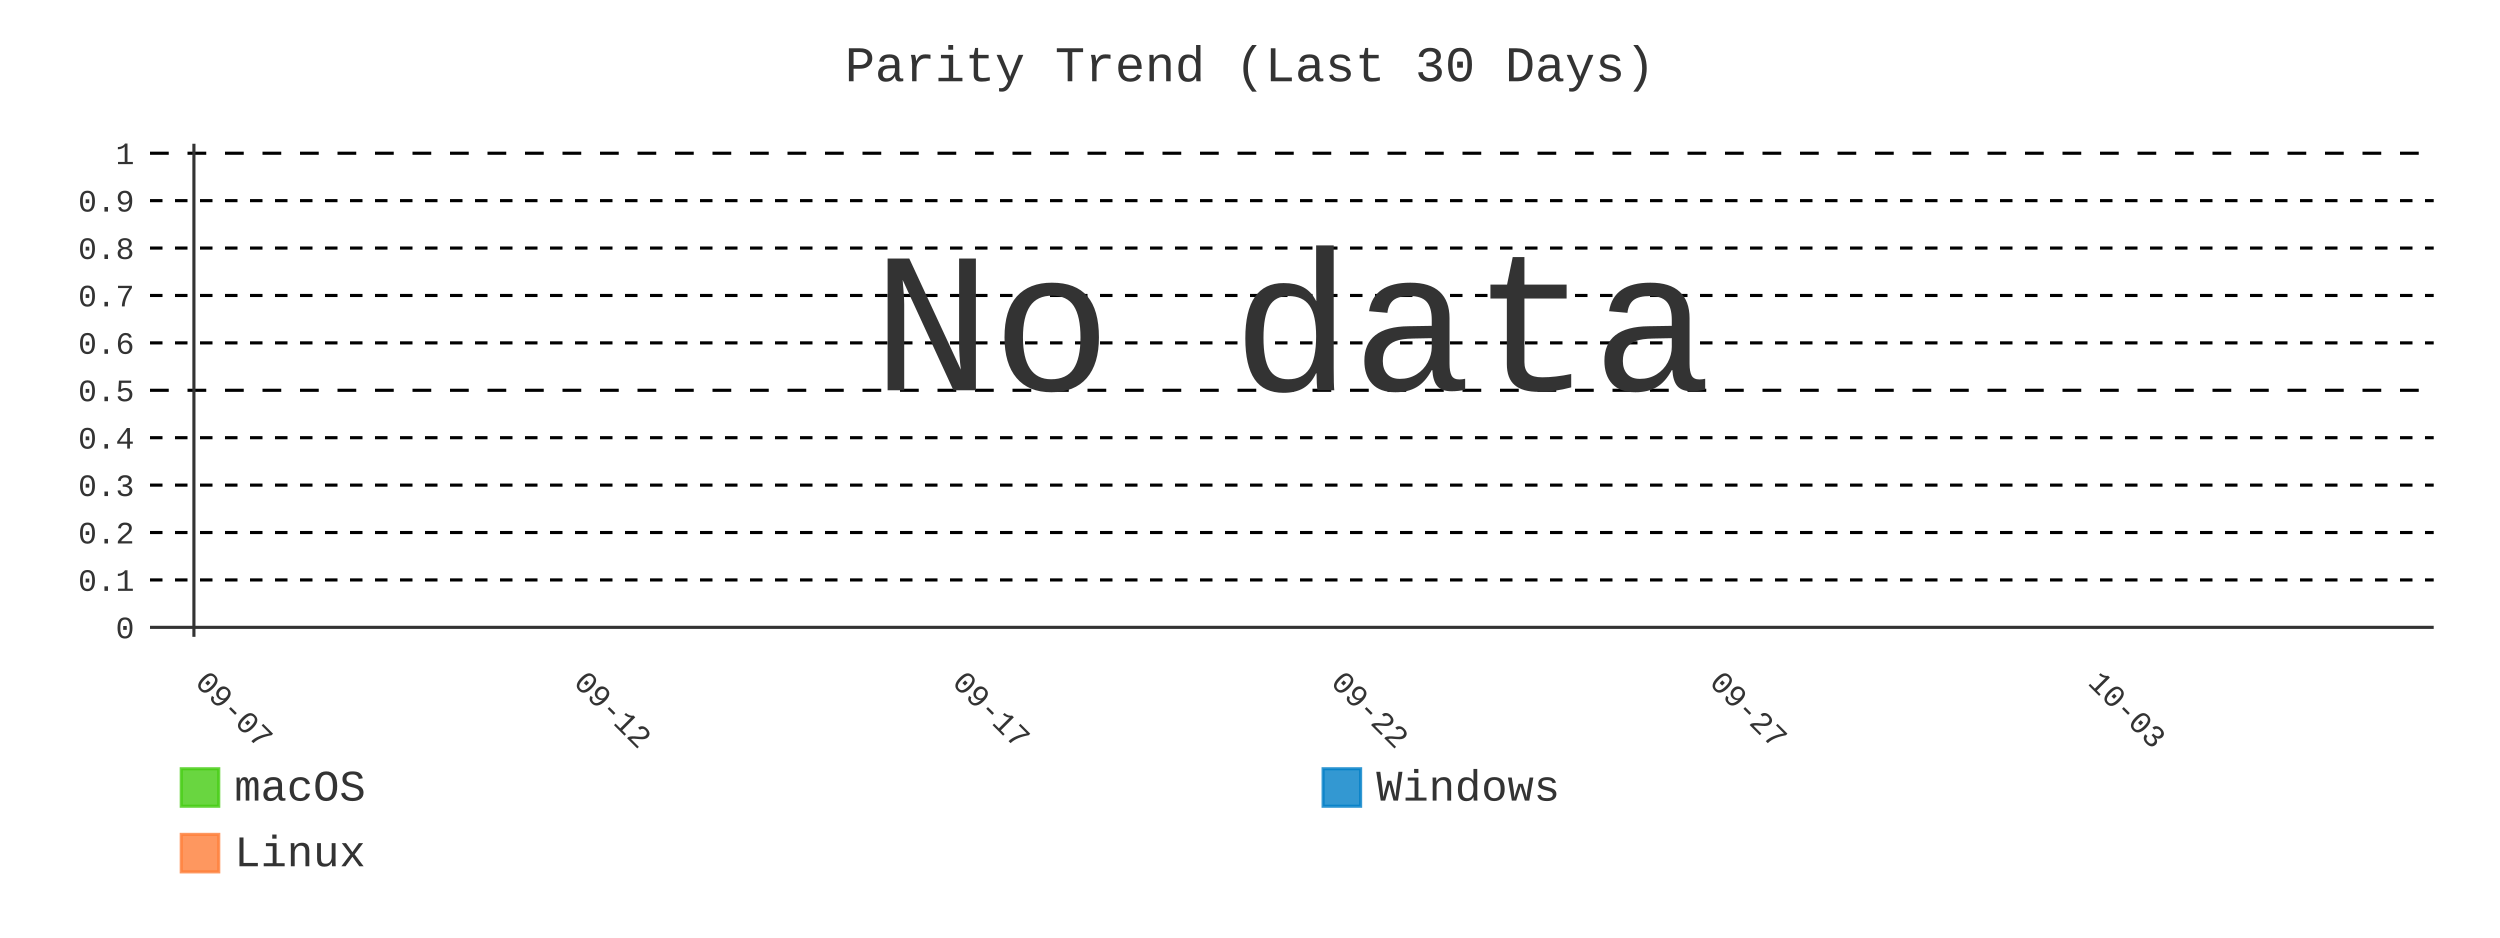
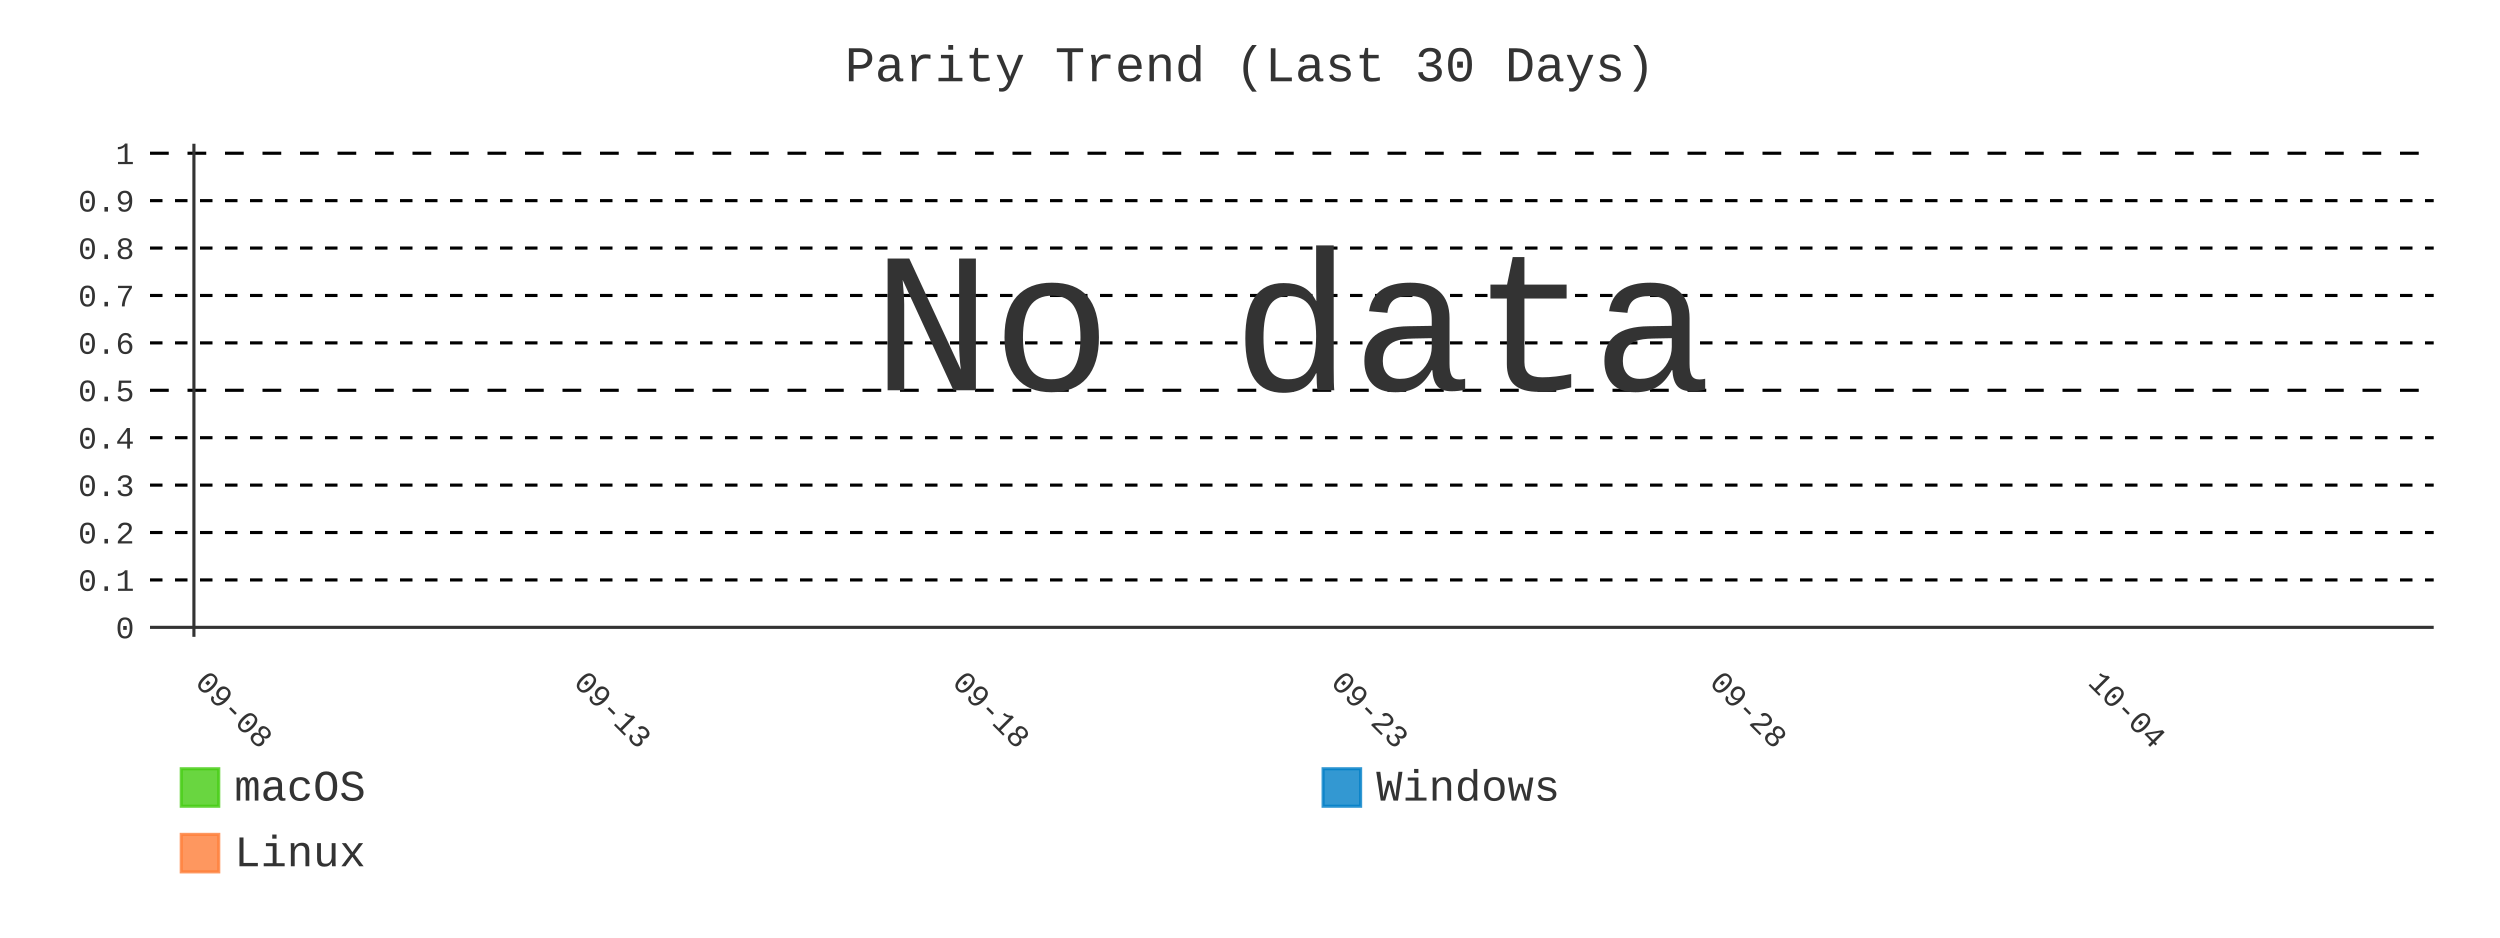
- <svg xmlns="http://www.w3.org/2000/svg" id="chart-33d2fe45-d774-4533-acd0-db4a022cea97" class="pygal-chart" viewBox="0 0 800 300">
+ <svg xmlns="http://www.w3.org/2000/svg" id="chart-cc6ad003-145a-46e8-8672-454ed4cac3d0" class="pygal-chart" viewBox="0 0 800 300">
  <defs>
-     <style type="text/css">#chart-33d2fe45-d774-4533-acd0-db4a022cea97{-webkit-user-select:none;-webkit-font-smoothing:antialiased;font-family:Consolas,"Liberation Mono",Menlo,Courier,monospace}#chart-33d2fe45-d774-4533-acd0-db4a022cea97 .title{font-family:Consolas,"Liberation Mono",Menlo,Courier,monospace;font-size:16px}#chart-33d2fe45-d774-4533-acd0-db4a022cea97 .legends .legend text{font-family:Consolas,"Liberation Mono",Menlo,Courier,monospace;font-size:14px}#chart-33d2fe45-d774-4533-acd0-db4a022cea97 .axis text{font-family:Consolas,"Liberation Mono",Menlo,Courier,monospace;font-size:10px}#chart-33d2fe45-d774-4533-acd0-db4a022cea97 .axis text.major{font-family:Consolas,"Liberation Mono",Menlo,Courier,monospace;font-size:10px}#chart-33d2fe45-d774-4533-acd0-db4a022cea97 .text-overlay text.value{font-family:Consolas,"Liberation Mono",Menlo,Courier,monospace;font-size:16px}#chart-33d2fe45-d774-4533-acd0-db4a022cea97 .text-overlay text.label{font-family:Consolas,"Liberation Mono",Menlo,Courier,monospace;font-size:10px}#chart-33d2fe45-d774-4533-acd0-db4a022cea97 .tooltip{font-family:Consolas,"Liberation Mono",Menlo,Courier,monospace;font-size:14px}#chart-33d2fe45-d774-4533-acd0-db4a022cea97 text.no_data{font-family:Consolas,"Liberation Mono",Menlo,Courier,monospace;font-size:64px}
- #chart-33d2fe45-d774-4533-acd0-db4a022cea97{background-color:transparent}#chart-33d2fe45-d774-4533-acd0-db4a022cea97 path,#chart-33d2fe45-d774-4533-acd0-db4a022cea97 line,#chart-33d2fe45-d774-4533-acd0-db4a022cea97 rect,#chart-33d2fe45-d774-4533-acd0-db4a022cea97 circle{-webkit-transition:400ms;-moz-transition:400ms;transition:400ms}#chart-33d2fe45-d774-4533-acd0-db4a022cea97 .graph &gt; .background{fill:transparent}#chart-33d2fe45-d774-4533-acd0-db4a022cea97 .plot &gt; .background{fill:transparent}#chart-33d2fe45-d774-4533-acd0-db4a022cea97 .graph{fill:#333}#chart-33d2fe45-d774-4533-acd0-db4a022cea97 text.no_data{fill:#333}#chart-33d2fe45-d774-4533-acd0-db4a022cea97 .title{fill:#333}#chart-33d2fe45-d774-4533-acd0-db4a022cea97 .legends .legend text{fill:#333}#chart-33d2fe45-d774-4533-acd0-db4a022cea97 .legends .legend:hover text{fill:#333}#chart-33d2fe45-d774-4533-acd0-db4a022cea97 .axis .line{stroke:#333}#chart-33d2fe45-d774-4533-acd0-db4a022cea97 .axis .guide.line{stroke:#666}#chart-33d2fe45-d774-4533-acd0-db4a022cea97 .axis .major.line{stroke:#333}#chart-33d2fe45-d774-4533-acd0-db4a022cea97 .axis text.major{fill:#333}#chart-33d2fe45-d774-4533-acd0-db4a022cea97 .axis.y .guides:hover .guide.line,#chart-33d2fe45-d774-4533-acd0-db4a022cea97 .line-graph .axis.x .guides:hover .guide.line,#chart-33d2fe45-d774-4533-acd0-db4a022cea97 .stackedline-graph .axis.x .guides:hover .guide.line,#chart-33d2fe45-d774-4533-acd0-db4a022cea97 .xy-graph .axis.x .guides:hover .guide.line{stroke:#333}#chart-33d2fe45-d774-4533-acd0-db4a022cea97 .axis .guides:hover text{fill:#333}#chart-33d2fe45-d774-4533-acd0-db4a022cea97 .reactive{fill-opacity:.8;stroke-opacity:.8;stroke-width:1}#chart-33d2fe45-d774-4533-acd0-db4a022cea97 .ci{stroke:#333}#chart-33d2fe45-d774-4533-acd0-db4a022cea97 .reactive.active,#chart-33d2fe45-d774-4533-acd0-db4a022cea97 .active .reactive{fill-opacity:.9;stroke-opacity:.9;stroke-width:4}#chart-33d2fe45-d774-4533-acd0-db4a022cea97 .ci .reactive.active{stroke-width:1.5}#chart-33d2fe45-d774-4533-acd0-db4a022cea97 .series text{fill:#333}#chart-33d2fe45-d774-4533-acd0-db4a022cea97 .tooltip rect{fill:transparent;stroke:#333;-webkit-transition:opacity 400ms;-moz-transition:opacity 400ms;transition:opacity 400ms}#chart-33d2fe45-d774-4533-acd0-db4a022cea97 .tooltip .label{fill:#333}#chart-33d2fe45-d774-4533-acd0-db4a022cea97 .tooltip .label{fill:#333}#chart-33d2fe45-d774-4533-acd0-db4a022cea97 .tooltip .legend{font-size:.8em;fill:#666}#chart-33d2fe45-d774-4533-acd0-db4a022cea97 .tooltip .x_label{font-size:.6em;fill:#333}#chart-33d2fe45-d774-4533-acd0-db4a022cea97 .tooltip .xlink{font-size:.5em;text-decoration:underline}#chart-33d2fe45-d774-4533-acd0-db4a022cea97 .tooltip .value{font-size:1.5em}#chart-33d2fe45-d774-4533-acd0-db4a022cea97 .bound{font-size:.5em}#chart-33d2fe45-d774-4533-acd0-db4a022cea97 .max-value{font-size:.75em;fill:#666}#chart-33d2fe45-d774-4533-acd0-db4a022cea97 .map-element{fill:transparent;stroke:#666 !important}#chart-33d2fe45-d774-4533-acd0-db4a022cea97 .map-element .reactive{fill-opacity:inherit;stroke-opacity:inherit}#chart-33d2fe45-d774-4533-acd0-db4a022cea97 .color-0,#chart-33d2fe45-d774-4533-acd0-db4a022cea97 .color-0 a:visited{stroke:#4c1;fill:#4c1}#chart-33d2fe45-d774-4533-acd0-db4a022cea97 .color-1,#chart-33d2fe45-d774-4533-acd0-db4a022cea97 .color-1 a:visited{stroke:#007ec6;fill:#007ec6}#chart-33d2fe45-d774-4533-acd0-db4a022cea97 .color-2,#chart-33d2fe45-d774-4533-acd0-db4a022cea97 .color-2 a:visited{stroke:#fe7d37;fill:#fe7d37}#chart-33d2fe45-d774-4533-acd0-db4a022cea97 .text-overlay .color-0 text{fill:black}#chart-33d2fe45-d774-4533-acd0-db4a022cea97 .text-overlay .color-1 text{fill:black}#chart-33d2fe45-d774-4533-acd0-db4a022cea97 .text-overlay .color-2 text{fill:black}#chart-33d2fe45-d774-4533-acd0-db4a022cea97 .series{stroke-width:2}#chart-33d2fe45-d774-4533-acd0-db4a022cea97 .series.serie-0{stroke-width:2}#chart-33d2fe45-d774-4533-acd0-db4a022cea97 .series.serie-1{stroke-width:2}#chart-33d2fe45-d774-4533-acd0-db4a022cea97 .series.serie-2{stroke-width:2}
- #chart-33d2fe45-d774-4533-acd0-db4a022cea97 text.no_data{text-anchor:middle}#chart-33d2fe45-d774-4533-acd0-db4a022cea97 .guide.line{fill:none}#chart-33d2fe45-d774-4533-acd0-db4a022cea97 .centered{text-anchor:middle}#chart-33d2fe45-d774-4533-acd0-db4a022cea97 .title{text-anchor:middle}#chart-33d2fe45-d774-4533-acd0-db4a022cea97 .legends .legend text{fill-opacity:1}#chart-33d2fe45-d774-4533-acd0-db4a022cea97 .axis.x text{text-anchor:middle}#chart-33d2fe45-d774-4533-acd0-db4a022cea97 .axis.x:not(.web) text[transform]{text-anchor:start}#chart-33d2fe45-d774-4533-acd0-db4a022cea97 .axis.x:not(.web) text[transform].backwards{text-anchor:end}#chart-33d2fe45-d774-4533-acd0-db4a022cea97 .axis.y text{text-anchor:end}#chart-33d2fe45-d774-4533-acd0-db4a022cea97 .axis.y text[transform].backwards{text-anchor:start}#chart-33d2fe45-d774-4533-acd0-db4a022cea97 .axis.y2 text{text-anchor:start}#chart-33d2fe45-d774-4533-acd0-db4a022cea97 .axis.y2 text[transform].backwards{text-anchor:end}#chart-33d2fe45-d774-4533-acd0-db4a022cea97 .axis .guide.line{stroke-dasharray:4,4;stroke:black}#chart-33d2fe45-d774-4533-acd0-db4a022cea97 .axis .major.guide.line{stroke-dasharray:6,6;stroke:black}#chart-33d2fe45-d774-4533-acd0-db4a022cea97 .horizontal .axis.y .guide.line,#chart-33d2fe45-d774-4533-acd0-db4a022cea97 .horizontal .axis.y2 .guide.line,#chart-33d2fe45-d774-4533-acd0-db4a022cea97 .vertical .axis.x .guide.line{opacity:0}#chart-33d2fe45-d774-4533-acd0-db4a022cea97 .horizontal .axis.always_show .guide.line,#chart-33d2fe45-d774-4533-acd0-db4a022cea97 .vertical .axis.always_show .guide.line{opacity:1 !important}#chart-33d2fe45-d774-4533-acd0-db4a022cea97 .axis.y .guides:hover .guide.line,#chart-33d2fe45-d774-4533-acd0-db4a022cea97 .axis.y2 .guides:hover .guide.line,#chart-33d2fe45-d774-4533-acd0-db4a022cea97 .axis.x .guides:hover .guide.line{opacity:1}#chart-33d2fe45-d774-4533-acd0-db4a022cea97 .axis .guides:hover text{opacity:1}#chart-33d2fe45-d774-4533-acd0-db4a022cea97 .nofill{fill:none}#chart-33d2fe45-d774-4533-acd0-db4a022cea97 .subtle-fill{fill-opacity:.2}#chart-33d2fe45-d774-4533-acd0-db4a022cea97 .dot{stroke-width:1px;fill-opacity:1;stroke-opacity:1}#chart-33d2fe45-d774-4533-acd0-db4a022cea97 .dot.active{stroke-width:5px}#chart-33d2fe45-d774-4533-acd0-db4a022cea97 .dot.negative{fill:transparent}#chart-33d2fe45-d774-4533-acd0-db4a022cea97 text,#chart-33d2fe45-d774-4533-acd0-db4a022cea97 tspan{stroke:none !important}#chart-33d2fe45-d774-4533-acd0-db4a022cea97 .series text.active{opacity:1}#chart-33d2fe45-d774-4533-acd0-db4a022cea97 .tooltip rect{fill-opacity:.95;stroke-width:.5}#chart-33d2fe45-d774-4533-acd0-db4a022cea97 .tooltip text{fill-opacity:1}#chart-33d2fe45-d774-4533-acd0-db4a022cea97 .showable{visibility:hidden}#chart-33d2fe45-d774-4533-acd0-db4a022cea97 .showable.shown{visibility:visible}#chart-33d2fe45-d774-4533-acd0-db4a022cea97 .gauge-background{fill:rgba(229,229,229,1);stroke:none}#chart-33d2fe45-d774-4533-acd0-db4a022cea97 .bg-lines{stroke:transparent;stroke-width:2px}</style>
+     <style type="text/css">#chart-cc6ad003-145a-46e8-8672-454ed4cac3d0{-webkit-user-select:none;-webkit-font-smoothing:antialiased;font-family:Consolas,"Liberation Mono",Menlo,Courier,monospace}#chart-cc6ad003-145a-46e8-8672-454ed4cac3d0 .title{font-family:Consolas,"Liberation Mono",Menlo,Courier,monospace;font-size:16px}#chart-cc6ad003-145a-46e8-8672-454ed4cac3d0 .legends .legend text{font-family:Consolas,"Liberation Mono",Menlo,Courier,monospace;font-size:14px}#chart-cc6ad003-145a-46e8-8672-454ed4cac3d0 .axis text{font-family:Consolas,"Liberation Mono",Menlo,Courier,monospace;font-size:10px}#chart-cc6ad003-145a-46e8-8672-454ed4cac3d0 .axis text.major{font-family:Consolas,"Liberation Mono",Menlo,Courier,monospace;font-size:10px}#chart-cc6ad003-145a-46e8-8672-454ed4cac3d0 .text-overlay text.value{font-family:Consolas,"Liberation Mono",Menlo,Courier,monospace;font-size:16px}#chart-cc6ad003-145a-46e8-8672-454ed4cac3d0 .text-overlay text.label{font-family:Consolas,"Liberation Mono",Menlo,Courier,monospace;font-size:10px}#chart-cc6ad003-145a-46e8-8672-454ed4cac3d0 .tooltip{font-family:Consolas,"Liberation Mono",Menlo,Courier,monospace;font-size:14px}#chart-cc6ad003-145a-46e8-8672-454ed4cac3d0 text.no_data{font-family:Consolas,"Liberation Mono",Menlo,Courier,monospace;font-size:64px}
+ #chart-cc6ad003-145a-46e8-8672-454ed4cac3d0{background-color:transparent}#chart-cc6ad003-145a-46e8-8672-454ed4cac3d0 path,#chart-cc6ad003-145a-46e8-8672-454ed4cac3d0 line,#chart-cc6ad003-145a-46e8-8672-454ed4cac3d0 rect,#chart-cc6ad003-145a-46e8-8672-454ed4cac3d0 circle{-webkit-transition:400ms;-moz-transition:400ms;transition:400ms}#chart-cc6ad003-145a-46e8-8672-454ed4cac3d0 .graph &gt; .background{fill:transparent}#chart-cc6ad003-145a-46e8-8672-454ed4cac3d0 .plot &gt; .background{fill:transparent}#chart-cc6ad003-145a-46e8-8672-454ed4cac3d0 .graph{fill:#333}#chart-cc6ad003-145a-46e8-8672-454ed4cac3d0 text.no_data{fill:#333}#chart-cc6ad003-145a-46e8-8672-454ed4cac3d0 .title{fill:#333}#chart-cc6ad003-145a-46e8-8672-454ed4cac3d0 .legends .legend text{fill:#333}#chart-cc6ad003-145a-46e8-8672-454ed4cac3d0 .legends .legend:hover text{fill:#333}#chart-cc6ad003-145a-46e8-8672-454ed4cac3d0 .axis .line{stroke:#333}#chart-cc6ad003-145a-46e8-8672-454ed4cac3d0 .axis .guide.line{stroke:#666}#chart-cc6ad003-145a-46e8-8672-454ed4cac3d0 .axis .major.line{stroke:#333}#chart-cc6ad003-145a-46e8-8672-454ed4cac3d0 .axis text.major{fill:#333}#chart-cc6ad003-145a-46e8-8672-454ed4cac3d0 .axis.y .guides:hover .guide.line,#chart-cc6ad003-145a-46e8-8672-454ed4cac3d0 .line-graph .axis.x .guides:hover .guide.line,#chart-cc6ad003-145a-46e8-8672-454ed4cac3d0 .stackedline-graph .axis.x .guides:hover .guide.line,#chart-cc6ad003-145a-46e8-8672-454ed4cac3d0 .xy-graph .axis.x .guides:hover .guide.line{stroke:#333}#chart-cc6ad003-145a-46e8-8672-454ed4cac3d0 .axis .guides:hover text{fill:#333}#chart-cc6ad003-145a-46e8-8672-454ed4cac3d0 .reactive{fill-opacity:.8;stroke-opacity:.8;stroke-width:1}#chart-cc6ad003-145a-46e8-8672-454ed4cac3d0 .ci{stroke:#333}#chart-cc6ad003-145a-46e8-8672-454ed4cac3d0 .reactive.active,#chart-cc6ad003-145a-46e8-8672-454ed4cac3d0 .active .reactive{fill-opacity:.9;stroke-opacity:.9;stroke-width:4}#chart-cc6ad003-145a-46e8-8672-454ed4cac3d0 .ci .reactive.active{stroke-width:1.5}#chart-cc6ad003-145a-46e8-8672-454ed4cac3d0 .series text{fill:#333}#chart-cc6ad003-145a-46e8-8672-454ed4cac3d0 .tooltip rect{fill:transparent;stroke:#333;-webkit-transition:opacity 400ms;-moz-transition:opacity 400ms;transition:opacity 400ms}#chart-cc6ad003-145a-46e8-8672-454ed4cac3d0 .tooltip .label{fill:#333}#chart-cc6ad003-145a-46e8-8672-454ed4cac3d0 .tooltip .label{fill:#333}#chart-cc6ad003-145a-46e8-8672-454ed4cac3d0 .tooltip .legend{font-size:.8em;fill:#666}#chart-cc6ad003-145a-46e8-8672-454ed4cac3d0 .tooltip .x_label{font-size:.6em;fill:#333}#chart-cc6ad003-145a-46e8-8672-454ed4cac3d0 .tooltip .xlink{font-size:.5em;text-decoration:underline}#chart-cc6ad003-145a-46e8-8672-454ed4cac3d0 .tooltip .value{font-size:1.5em}#chart-cc6ad003-145a-46e8-8672-454ed4cac3d0 .bound{font-size:.5em}#chart-cc6ad003-145a-46e8-8672-454ed4cac3d0 .max-value{font-size:.75em;fill:#666}#chart-cc6ad003-145a-46e8-8672-454ed4cac3d0 .map-element{fill:transparent;stroke:#666 !important}#chart-cc6ad003-145a-46e8-8672-454ed4cac3d0 .map-element .reactive{fill-opacity:inherit;stroke-opacity:inherit}#chart-cc6ad003-145a-46e8-8672-454ed4cac3d0 .color-0,#chart-cc6ad003-145a-46e8-8672-454ed4cac3d0 .color-0 a:visited{stroke:#4c1;fill:#4c1}#chart-cc6ad003-145a-46e8-8672-454ed4cac3d0 .color-1,#chart-cc6ad003-145a-46e8-8672-454ed4cac3d0 .color-1 a:visited{stroke:#007ec6;fill:#007ec6}#chart-cc6ad003-145a-46e8-8672-454ed4cac3d0 .color-2,#chart-cc6ad003-145a-46e8-8672-454ed4cac3d0 .color-2 a:visited{stroke:#fe7d37;fill:#fe7d37}#chart-cc6ad003-145a-46e8-8672-454ed4cac3d0 .text-overlay .color-0 text{fill:black}#chart-cc6ad003-145a-46e8-8672-454ed4cac3d0 .text-overlay .color-1 text{fill:black}#chart-cc6ad003-145a-46e8-8672-454ed4cac3d0 .text-overlay .color-2 text{fill:black}#chart-cc6ad003-145a-46e8-8672-454ed4cac3d0 .series{stroke-width:2}#chart-cc6ad003-145a-46e8-8672-454ed4cac3d0 .series.serie-0{stroke-width:2}#chart-cc6ad003-145a-46e8-8672-454ed4cac3d0 .series.serie-1{stroke-width:2}#chart-cc6ad003-145a-46e8-8672-454ed4cac3d0 .series.serie-2{stroke-width:2}
+ #chart-cc6ad003-145a-46e8-8672-454ed4cac3d0 text.no_data{text-anchor:middle}#chart-cc6ad003-145a-46e8-8672-454ed4cac3d0 .guide.line{fill:none}#chart-cc6ad003-145a-46e8-8672-454ed4cac3d0 .centered{text-anchor:middle}#chart-cc6ad003-145a-46e8-8672-454ed4cac3d0 .title{text-anchor:middle}#chart-cc6ad003-145a-46e8-8672-454ed4cac3d0 .legends .legend text{fill-opacity:1}#chart-cc6ad003-145a-46e8-8672-454ed4cac3d0 .axis.x text{text-anchor:middle}#chart-cc6ad003-145a-46e8-8672-454ed4cac3d0 .axis.x:not(.web) text[transform]{text-anchor:start}#chart-cc6ad003-145a-46e8-8672-454ed4cac3d0 .axis.x:not(.web) text[transform].backwards{text-anchor:end}#chart-cc6ad003-145a-46e8-8672-454ed4cac3d0 .axis.y text{text-anchor:end}#chart-cc6ad003-145a-46e8-8672-454ed4cac3d0 .axis.y text[transform].backwards{text-anchor:start}#chart-cc6ad003-145a-46e8-8672-454ed4cac3d0 .axis.y2 text{text-anchor:start}#chart-cc6ad003-145a-46e8-8672-454ed4cac3d0 .axis.y2 text[transform].backwards{text-anchor:end}#chart-cc6ad003-145a-46e8-8672-454ed4cac3d0 .axis .guide.line{stroke-dasharray:4,4;stroke:black}#chart-cc6ad003-145a-46e8-8672-454ed4cac3d0 .axis .major.guide.line{stroke-dasharray:6,6;stroke:black}#chart-cc6ad003-145a-46e8-8672-454ed4cac3d0 .horizontal .axis.y .guide.line,#chart-cc6ad003-145a-46e8-8672-454ed4cac3d0 .horizontal .axis.y2 .guide.line,#chart-cc6ad003-145a-46e8-8672-454ed4cac3d0 .vertical .axis.x .guide.line{opacity:0}#chart-cc6ad003-145a-46e8-8672-454ed4cac3d0 .horizontal .axis.always_show .guide.line,#chart-cc6ad003-145a-46e8-8672-454ed4cac3d0 .vertical .axis.always_show .guide.line{opacity:1 !important}#chart-cc6ad003-145a-46e8-8672-454ed4cac3d0 .axis.y .guides:hover .guide.line,#chart-cc6ad003-145a-46e8-8672-454ed4cac3d0 .axis.y2 .guides:hover .guide.line,#chart-cc6ad003-145a-46e8-8672-454ed4cac3d0 .axis.x .guides:hover .guide.line{opacity:1}#chart-cc6ad003-145a-46e8-8672-454ed4cac3d0 .axis .guides:hover text{opacity:1}#chart-cc6ad003-145a-46e8-8672-454ed4cac3d0 .nofill{fill:none}#chart-cc6ad003-145a-46e8-8672-454ed4cac3d0 .subtle-fill{fill-opacity:.2}#chart-cc6ad003-145a-46e8-8672-454ed4cac3d0 .dot{stroke-width:1px;fill-opacity:1;stroke-opacity:1}#chart-cc6ad003-145a-46e8-8672-454ed4cac3d0 .dot.active{stroke-width:5px}#chart-cc6ad003-145a-46e8-8672-454ed4cac3d0 .dot.negative{fill:transparent}#chart-cc6ad003-145a-46e8-8672-454ed4cac3d0 text,#chart-cc6ad003-145a-46e8-8672-454ed4cac3d0 tspan{stroke:none !important}#chart-cc6ad003-145a-46e8-8672-454ed4cac3d0 .series text.active{opacity:1}#chart-cc6ad003-145a-46e8-8672-454ed4cac3d0 .tooltip rect{fill-opacity:.95;stroke-width:.5}#chart-cc6ad003-145a-46e8-8672-454ed4cac3d0 .tooltip text{fill-opacity:1}#chart-cc6ad003-145a-46e8-8672-454ed4cac3d0 .showable{visibility:hidden}#chart-cc6ad003-145a-46e8-8672-454ed4cac3d0 .showable.shown{visibility:visible}#chart-cc6ad003-145a-46e8-8672-454ed4cac3d0 .gauge-background{fill:rgba(229,229,229,1);stroke:none}#chart-cc6ad003-145a-46e8-8672-454ed4cac3d0 .bg-lines{stroke:transparent;stroke-width:2px}</style>
  </defs>
  <g class="graph line-graph vertical">
    <rect x="0" y="0" width="800" height="300" class="background" />
    <g transform="translate(48, 46)" class="plot">
      <rect x="0" y="0" width="730.787" height="157.787" class="background" />
      <g class="axis y always_show">
        <g class="guides">
          <path d="M0 154.752 h730.787" class="axis major line" />
          <text x="-5" y="158.252" class="major">0</text>
        </g>
        <g class="guides">
          <path d="M0 139.581 h730.787" class="guide line" />
          <text x="-5" y="143.081" class="">0.1</text>
        </g>
        <g class="guides">
          <path d="M0 124.409 h730.787" class="guide line" />
          <text x="-5" y="127.909" class="">0.2</text>
        </g>
        <g class="guides">
          <path d="M0 109.237 h730.787" class="guide line" />
          <text x="-5" y="112.737" class="">0.3</text>
        </g>
        <g class="guides">
          <path d="M0 94.065 h730.787" class="guide line" />
          <text x="-5" y="97.565" class="">0.4</text>
        </g>
        <g class="guides">
          <path d="M0 78.893 h730.787" class="major guide line" />
          <text x="-5" y="82.393" class="major">0.5</text>
        </g>
        <g class="guides">
          <path d="M0 63.722 h730.787" class="guide line" />
          <text x="-5" y="67.222" class="">0.6</text>
        </g>
        <g class="guides">
          <path d="M0 48.55 h730.787" class="guide line" />
          <text x="-5" y="52.05" class="">0.7</text>
        </g>
        <g class="guides">
          <path d="M0 33.378 h730.787" class="guide line" />
          <text x="-5" y="36.878" class="">0.8</text>
        </g>
        <g class="guides">
          <path d="M0 18.206 h730.787" class="guide line" />
          <text x="-5" y="21.706" class="">0.9</text>
        </g>
        <g class="guides">
          <path d="M0 3.034 h730.787" class="major guide line" />
          <text x="-5" y="6.534" class="major">1</text>
        </g>
      </g>
      <g class="axis x">
        <g class="guides">
          <path d="M14.054 0 v157.787" class="major line" />
-           <text x="14.054" y="172.787" class="major" transform="rotate(45 14.05359 172.7868)">09-07</text>
+           <text x="14.054" y="172.787" class="major" transform="rotate(45 14.05359 172.7868)">09-08</text>
        </g>
        <g class="guides">
          <path d="M135.205 0 v157.787" class="major guide line" />
-           <text x="135.205" y="172.787" class="major" transform="rotate(45 135.2052 172.7868)">09-12</text>
+           <text x="135.205" y="172.787" class="major" transform="rotate(45 135.2052 172.7868)">09-13</text>
        </g>
        <g class="guides">
          <path d="M256.357 0 v157.787" class="major guide line" />
-           <text x="256.357" y="172.787" class="major" transform="rotate(45 256.3569 172.7868)">09-17</text>
+           <text x="256.357" y="172.787" class="major" transform="rotate(45 256.3569 172.7868)">09-18</text>
        </g>
        <g class="guides">
          <path d="M377.509 0 v157.787" class="major guide line" />
-           <text x="377.509" y="172.787" class="major" transform="rotate(45 377.5086 172.7868)">09-22</text>
+           <text x="377.509" y="172.787" class="major" transform="rotate(45 377.5086 172.7868)">09-23</text>
        </g>
        <g class="guides">
          <path d="M498.66 0 v157.787" class="major guide line" />
-           <text x="498.66" y="172.787" class="major" transform="rotate(45 498.6602 172.7868)">09-27</text>
+           <text x="498.66" y="172.787" class="major" transform="rotate(45 498.6602 172.7868)">09-28</text>
        </g>
        <g class="guides">
          <path d="M619.812 0 v157.787" class="major guide line" />
-           <text x="619.812" y="172.787" class="major" transform="rotate(45 619.8119 172.7868)">10-03</text>
+           <text x="619.812" y="172.787" class="major" transform="rotate(45 619.8119 172.7868)">10-04</text>
        </g>
      </g>
    </g>
    <g class="titles">
      <text x="400.0" y="26" class="title plot_title">Parity Trend (Last 30 Days)</text>
    </g>
    <g transform="translate(48, 46)" class="plot overlay" />
    <g transform="translate(48, 46)" class="plot text-overlay">
      <text x="365.393" y="78.893" class="no_data">No data</text>
    </g>
    <g transform="translate(48, 46)" class="plot tooltip-overlay">
      <g transform="translate(0 0)" style="opacity: 0" class="tooltip">
        <rect rx="0" ry="0" width="0" height="0" class="tooltip-box" />
        <g class="text" />
      </g>
    </g>
    <g transform="translate(58, 245)" class="legends">
      <g id="activate-serie-0" class="legend reactive activate-serie">
        <rect x="0.0" y="1.0" width="12" height="12" class="color-0 reactive" />
        <text x="17.0" y="11.2">macOS</text>
      </g>
      <g id="activate-serie-1" class="legend reactive activate-serie">
        <rect x="365.393" y="1.0" width="12" height="12" class="color-1 reactive" />
        <text x="382.393" y="11.2">Windows</text>
      </g>
      <g id="activate-serie-2" class="legend reactive activate-serie">
        <rect x="0.0" y="22.0" width="12" height="12" class="color-2 reactive" />
        <text x="17.0" y="32.2">Linux</text>
      </g>
    </g>
  </g>
</svg>
